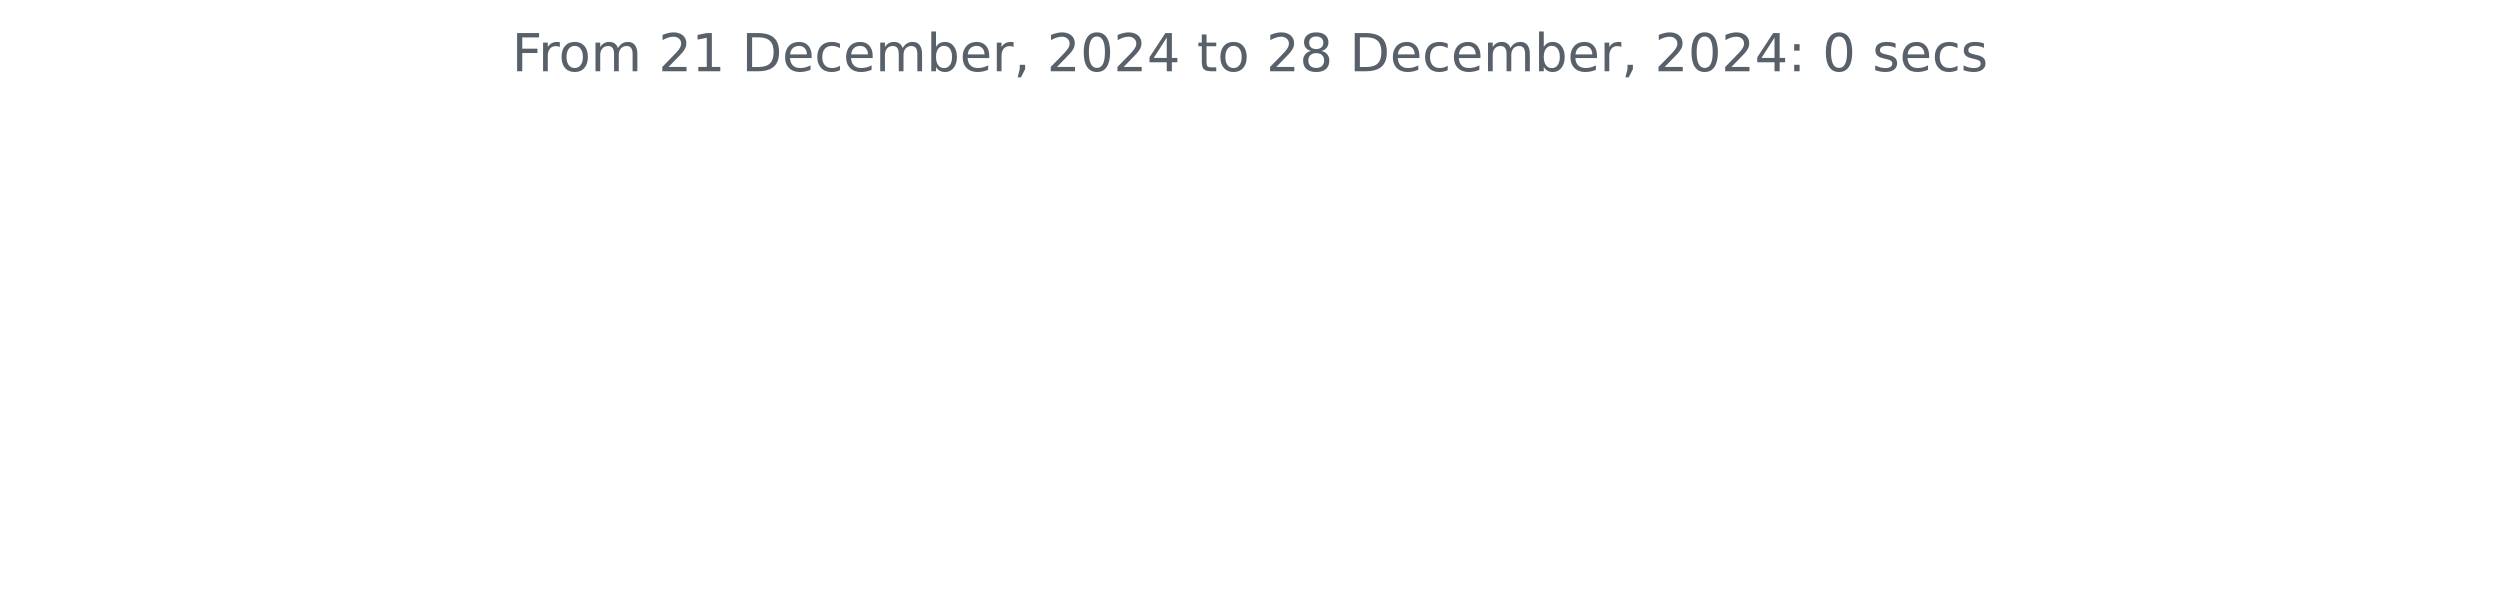
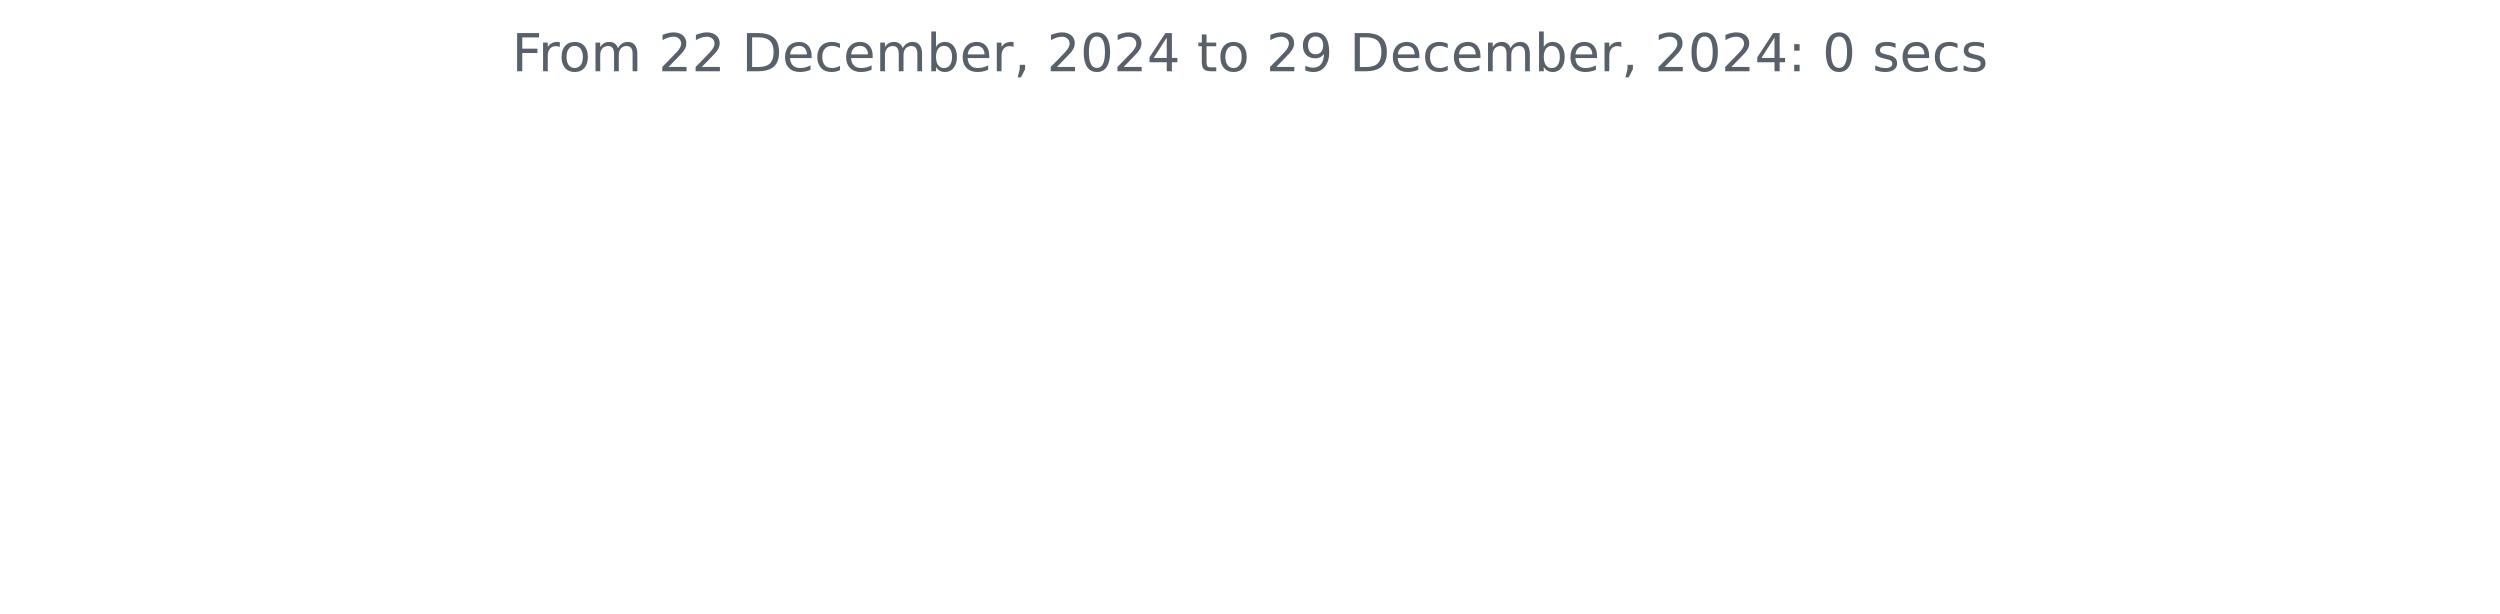
<svg xmlns="http://www.w3.org/2000/svg" xmlns:xlink="http://www.w3.org/1999/xlink" width="572.4pt" height="140.398pt" viewBox="0 0 572.4 140.398" version="1.1">
  <defs>
    <style type="text/css">*{stroke-linejoin: round; stroke-linecap: butt}</style>
  </defs>
  <g id="figure_1">
    <g id="patch_1">
      <path d="M 0 140.398  L 572.4 140.398  L 572.4 0  L 0 0  L 0 140.398  z " style="fill: none" />
    </g>
    <g id="axes_1">
      <g id="matplotlib.axis_1" />
      <g id="matplotlib.axis_2" />
      <g id="text_1">
        <g style="fill: #586069" transform="translate(117.2175 16.31812) scale(0.12 -0.12)">
          <defs>
            <path id="DejaVuSans-46" d="M 628 4666  L 3309 4666  L 3309 4134  L 1259 4134  L 1259 2759  L 3109 2759  L 3109 2228  L 1259 2228  L 1259 0  L 628 0  L 628 4666  z " transform="scale(0.015625)" />
            <path id="DejaVuSans-72" d="M 2631 2963  Q 2534 3019 2420 3045  Q 2306 3072 2169 3072  Q 1681 3072 1420 2755  Q 1159 2438 1159 1844  L 1159 0  L 581 0  L 581 3500  L 1159 3500  L 1159 2956  Q 1341 3275 1631 3429  Q 1922 3584 2338 3584  Q 2397 3584 2469 3576  Q 2541 3569 2628 3553  L 2631 2963  z " transform="scale(0.015625)" />
            <path id="DejaVuSans-6f" d="M 1959 3097  Q 1497 3097 1228 2736  Q 959 2375 959 1747  Q 959 1119 1226 758  Q 1494 397 1959 397  Q 2419 397 2687 759  Q 2956 1122 2956 1747  Q 2956 2369 2687 2733  Q 2419 3097 1959 3097  z M 1959 3584  Q 2709 3584 3137 3096  Q 3566 2609 3566 1747  Q 3566 888 3137 398  Q 2709 -91 1959 -91  Q 1206 -91 779 398  Q 353 888 353 1747  Q 353 2609 779 3096  Q 1206 3584 1959 3584  z " transform="scale(0.015625)" />
            <path id="DejaVuSans-6d" d="M 3328 2828  Q 3544 3216 3844 3400  Q 4144 3584 4550 3584  Q 5097 3584 5394 3201  Q 5691 2819 5691 2113  L 5691 0  L 5113 0  L 5113 2094  Q 5113 2597 4934 2840  Q 4756 3084 4391 3084  Q 3944 3084 3684 2787  Q 3425 2491 3425 1978  L 3425 0  L 2847 0  L 2847 2094  Q 2847 2600 2669 2842  Q 2491 3084 2119 3084  Q 1678 3084 1418 2786  Q 1159 2488 1159 1978  L 1159 0  L 581 0  L 581 3500  L 1159 3500  L 1159 2956  Q 1356 3278 1631 3431  Q 1906 3584 2284 3584  Q 2666 3584 2933 3390  Q 3200 3197 3328 2828  z " transform="scale(0.015625)" />
            <path id="DejaVuSans-20" transform="scale(0.015625)" />
            <path id="DejaVuSans-32" d="M 1228 531  L 3431 531  L 3431 0  L 469 0  L 469 531  Q 828 903 1448 1529  Q 2069 2156 2228 2338  Q 2531 2678 2651 2914  Q 2772 3150 2772 3378  Q 2772 3750 2511 3984  Q 2250 4219 1831 4219  Q 1534 4219 1204 4116  Q 875 4013 500 3803  L 500 4441  Q 881 4594 1212 4672  Q 1544 4750 1819 4750  Q 2544 4750 2975 4387  Q 3406 4025 3406 3419  Q 3406 3131 3298 2873  Q 3191 2616 2906 2266  Q 2828 2175 2409 1742  Q 1991 1309 1228 531  z " transform="scale(0.015625)" />
-             <path id="DejaVuSans-31" d="M 794 531  L 1825 531  L 1825 4091  L 703 3866  L 703 4441  L 1819 4666  L 2450 4666  L 2450 531  L 3481 531  L 3481 0  L 794 0  L 794 531  z " transform="scale(0.015625)" />
            <path id="DejaVuSans-44" d="M 1259 4147  L 1259 519  L 2022 519  Q 2988 519 3436 956  Q 3884 1394 3884 2338  Q 3884 3275 3436 3711  Q 2988 4147 2022 4147  L 1259 4147  z M 628 4666  L 1925 4666  Q 3281 4666 3915 4102  Q 4550 3538 4550 2338  Q 4550 1131 3912 565  Q 3275 0 1925 0  L 628 0  L 628 4666  z " transform="scale(0.015625)" />
            <path id="DejaVuSans-65" d="M 3597 1894  L 3597 1613  L 953 1613  Q 991 1019 1311 708  Q 1631 397 2203 397  Q 2534 397 2845 478  Q 3156 559 3463 722  L 3463 178  Q 3153 47 2828 -22  Q 2503 -91 2169 -91  Q 1331 -91 842 396  Q 353 884 353 1716  Q 353 2575 817 3079  Q 1281 3584 2069 3584  Q 2775 3584 3186 3129  Q 3597 2675 3597 1894  z M 3022 2063  Q 3016 2534 2758 2815  Q 2500 3097 2075 3097  Q 1594 3097 1305 2825  Q 1016 2553 972 2059  L 3022 2063  z " transform="scale(0.015625)" />
            <path id="DejaVuSans-63" d="M 3122 3366  L 3122 2828  Q 2878 2963 2633 3030  Q 2388 3097 2138 3097  Q 1578 3097 1268 2742  Q 959 2388 959 1747  Q 959 1106 1268 751  Q 1578 397 2138 397  Q 2388 397 2633 464  Q 2878 531 3122 666  L 3122 134  Q 2881 22 2623 -34  Q 2366 -91 2075 -91  Q 1284 -91 818 406  Q 353 903 353 1747  Q 353 2603 823 3093  Q 1294 3584 2113 3584  Q 2378 3584 2631 3529  Q 2884 3475 3122 3366  z " transform="scale(0.015625)" />
            <path id="DejaVuSans-62" d="M 3116 1747  Q 3116 2381 2855 2742  Q 2594 3103 2138 3103  Q 1681 3103 1420 2742  Q 1159 2381 1159 1747  Q 1159 1113 1420 752  Q 1681 391 2138 391  Q 2594 391 2855 752  Q 3116 1113 3116 1747  z M 1159 2969  Q 1341 3281 1617 3432  Q 1894 3584 2278 3584  Q 2916 3584 3314 3078  Q 3713 2572 3713 1747  Q 3713 922 3314 415  Q 2916 -91 2278 -91  Q 1894 -91 1617 61  Q 1341 213 1159 525  L 1159 0  L 581 0  L 581 4863  L 1159 4863  L 1159 2969  z " transform="scale(0.015625)" />
            <path id="DejaVuSans-2c" d="M 750 794  L 1409 794  L 1409 256  L 897 -744  L 494 -744  L 750 256  L 750 794  z " transform="scale(0.015625)" />
            <path id="DejaVuSans-30" d="M 2034 4250  Q 1547 4250 1301 3770  Q 1056 3291 1056 2328  Q 1056 1369 1301 889  Q 1547 409 2034 409  Q 2525 409 2770 889  Q 3016 1369 3016 2328  Q 3016 3291 2770 3770  Q 2525 4250 2034 4250  z M 2034 4750  Q 2819 4750 3233 4129  Q 3647 3509 3647 2328  Q 3647 1150 3233 529  Q 2819 -91 2034 -91  Q 1250 -91 836 529  Q 422 1150 422 2328  Q 422 3509 836 4129  Q 1250 4750 2034 4750  z " transform="scale(0.015625)" />
            <path id="DejaVuSans-34" d="M 2419 4116  L 825 1625  L 2419 1625  L 2419 4116  z M 2253 4666  L 3047 4666  L 3047 1625  L 3713 1625  L 3713 1100  L 3047 1100  L 3047 0  L 2419 0  L 2419 1100  L 313 1100  L 313 1709  L 2253 4666  z " transform="scale(0.015625)" />
            <path id="DejaVuSans-74" d="M 1172 4494  L 1172 3500  L 2356 3500  L 2356 3053  L 1172 3053  L 1172 1153  Q 1172 725 1289 603  Q 1406 481 1766 481  L 2356 481  L 2356 0  L 1766 0  Q 1100 0 847 248  Q 594 497 594 1153  L 594 3053  L 172 3053  L 172 3500  L 594 3500  L 594 4494  L 1172 4494  z " transform="scale(0.015625)" />
-             <path id="DejaVuSans-38" d="M 2034 2216  Q 1584 2216 1326 1975  Q 1069 1734 1069 1313  Q 1069 891 1326 650  Q 1584 409 2034 409  Q 2484 409 2743 651  Q 3003 894 3003 1313  Q 3003 1734 2745 1975  Q 2488 2216 2034 2216  z M 1403 2484  Q 997 2584 770 2862  Q 544 3141 544 3541  Q 544 4100 942 4425  Q 1341 4750 2034 4750  Q 2731 4750 3128 4425  Q 3525 4100 3525 3541  Q 3525 3141 3298 2862  Q 3072 2584 2669 2484  Q 3125 2378 3379 2068  Q 3634 1759 3634 1313  Q 3634 634 3220 271  Q 2806 -91 2034 -91  Q 1263 -91 848 271  Q 434 634 434 1313  Q 434 1759 690 2068  Q 947 2378 1403 2484  z M 1172 3481  Q 1172 3119 1398 2916  Q 1625 2713 2034 2713  Q 2441 2713 2670 2916  Q 2900 3119 2900 3481  Q 2900 3844 2670 4047  Q 2441 4250 2034 4250  Q 1625 4250 1398 4047  Q 1172 3844 1172 3481  z " transform="scale(0.015625)" />
+             <path id="DejaVuSans-39" d="M 703 97  L 703 672  Q 941 559 1184 500  Q 1428 441 1663 441  Q 2288 441 2617 861  Q 2947 1281 2994 2138  Q 2813 1869 2534 1725  Q 2256 1581 1919 1581  Q 1219 1581 811 2004  Q 403 2428 403 3163  Q 403 3881 828 4315  Q 1253 4750 1959 4750  Q 2769 4750 3195 4129  Q 3622 3509 3622 2328  Q 3622 1225 3098 567  Q 2575 -91 1691 -91  Q 1453 -91 1209 -44  Q 966 3 703 97  z M 1959 2075  Q 2384 2075 2632 2365  Q 2881 2656 2881 3163  Q 2881 3666 2632 3958  Q 2384 4250 1959 4250  Q 1534 4250 1286 3958  Q 1038 3666 1038 3163  Q 1038 2656 1286 2365  Q 1534 2075 1959 2075  z " transform="scale(0.015625)" />
            <path id="DejaVuSans-3a" d="M 750 794  L 1409 794  L 1409 0  L 750 0  L 750 794  z M 750 3309  L 1409 3309  L 1409 2516  L 750 2516  L 750 3309  z " transform="scale(0.015625)" />
            <path id="DejaVuSans-73" d="M 2834 3397  L 2834 2853  Q 2591 2978 2328 3040  Q 2066 3103 1784 3103  Q 1356 3103 1142 2972  Q 928 2841 928 2578  Q 928 2378 1081 2264  Q 1234 2150 1697 2047  L 1894 2003  Q 2506 1872 2764 1633  Q 3022 1394 3022 966  Q 3022 478 2636 193  Q 2250 -91 1575 -91  Q 1294 -91 989 -36  Q 684 19 347 128  L 347 722  Q 666 556 975 473  Q 1284 391 1588 391  Q 1994 391 2212 530  Q 2431 669 2431 922  Q 2431 1156 2273 1281  Q 2116 1406 1581 1522  L 1381 1569  Q 847 1681 609 1914  Q 372 2147 372 2553  Q 372 3047 722 3315  Q 1072 3584 1716 3584  Q 2034 3584 2315 3537  Q 2597 3491 2834 3397  z " transform="scale(0.015625)" />
          </defs>
          <use xlink:href="#DejaVuSans-46" />
          <use xlink:href="#DejaVuSans-72" x="50.27" />
          <use xlink:href="#DejaVuSans-6f" x="89.133" />
          <use xlink:href="#DejaVuSans-6d" x="150.314" />
          <use xlink:href="#DejaVuSans-20" x="247.727" />
          <use xlink:href="#DejaVuSans-32" x="279.514" />
-           <use xlink:href="#DejaVuSans-31" x="343.137" />
+           <use xlink:href="#DejaVuSans-32" x="343.137" />
          <use xlink:href="#DejaVuSans-20" x="406.76" />
          <use xlink:href="#DejaVuSans-44" x="438.547" />
          <use xlink:href="#DejaVuSans-65" x="515.549" />
          <use xlink:href="#DejaVuSans-63" x="577.072" />
          <use xlink:href="#DejaVuSans-65" x="632.053" />
          <use xlink:href="#DejaVuSans-6d" x="693.576" />
          <use xlink:href="#DejaVuSans-62" x="790.988" />
          <use xlink:href="#DejaVuSans-65" x="854.465" />
          <use xlink:href="#DejaVuSans-72" x="915.988" />
          <use xlink:href="#DejaVuSans-2c" x="957.102" />
          <use xlink:href="#DejaVuSans-20" x="988.889" />
          <use xlink:href="#DejaVuSans-32" x="1020.676" />
          <use xlink:href="#DejaVuSans-30" x="1084.299" />
          <use xlink:href="#DejaVuSans-32" x="1147.922" />
          <use xlink:href="#DejaVuSans-34" x="1211.545" />
          <use xlink:href="#DejaVuSans-20" x="1275.168" />
          <use xlink:href="#DejaVuSans-74" x="1306.955" />
          <use xlink:href="#DejaVuSans-6f" x="1346.164" />
          <use xlink:href="#DejaVuSans-20" x="1407.346" />
          <use xlink:href="#DejaVuSans-32" x="1439.133" />
-           <use xlink:href="#DejaVuSans-38" x="1502.756" />
+           <use xlink:href="#DejaVuSans-39" x="1502.756" />
          <use xlink:href="#DejaVuSans-20" x="1566.379" />
          <use xlink:href="#DejaVuSans-44" x="1598.166" />
          <use xlink:href="#DejaVuSans-65" x="1675.168" />
          <use xlink:href="#DejaVuSans-63" x="1736.691" />
          <use xlink:href="#DejaVuSans-65" x="1791.672" />
          <use xlink:href="#DejaVuSans-6d" x="1853.195" />
          <use xlink:href="#DejaVuSans-62" x="1950.607" />
          <use xlink:href="#DejaVuSans-65" x="2014.084" />
          <use xlink:href="#DejaVuSans-72" x="2075.607" />
          <use xlink:href="#DejaVuSans-2c" x="2116.721" />
          <use xlink:href="#DejaVuSans-20" x="2148.508" />
          <use xlink:href="#DejaVuSans-32" x="2180.295" />
          <use xlink:href="#DejaVuSans-30" x="2243.918" />
          <use xlink:href="#DejaVuSans-32" x="2307.541" />
          <use xlink:href="#DejaVuSans-34" x="2371.164" />
          <use xlink:href="#DejaVuSans-3a" x="2434.787" />
          <use xlink:href="#DejaVuSans-20" x="2468.479" />
          <use xlink:href="#DejaVuSans-30" x="2500.266" />
          <use xlink:href="#DejaVuSans-20" x="2563.889" />
          <use xlink:href="#DejaVuSans-73" x="2595.676" />
          <use xlink:href="#DejaVuSans-65" x="2647.775" />
          <use xlink:href="#DejaVuSans-63" x="2709.299" />
          <use xlink:href="#DejaVuSans-73" x="2764.279" />
        </g>
      </g>
    </g>
  </g>
</svg>
